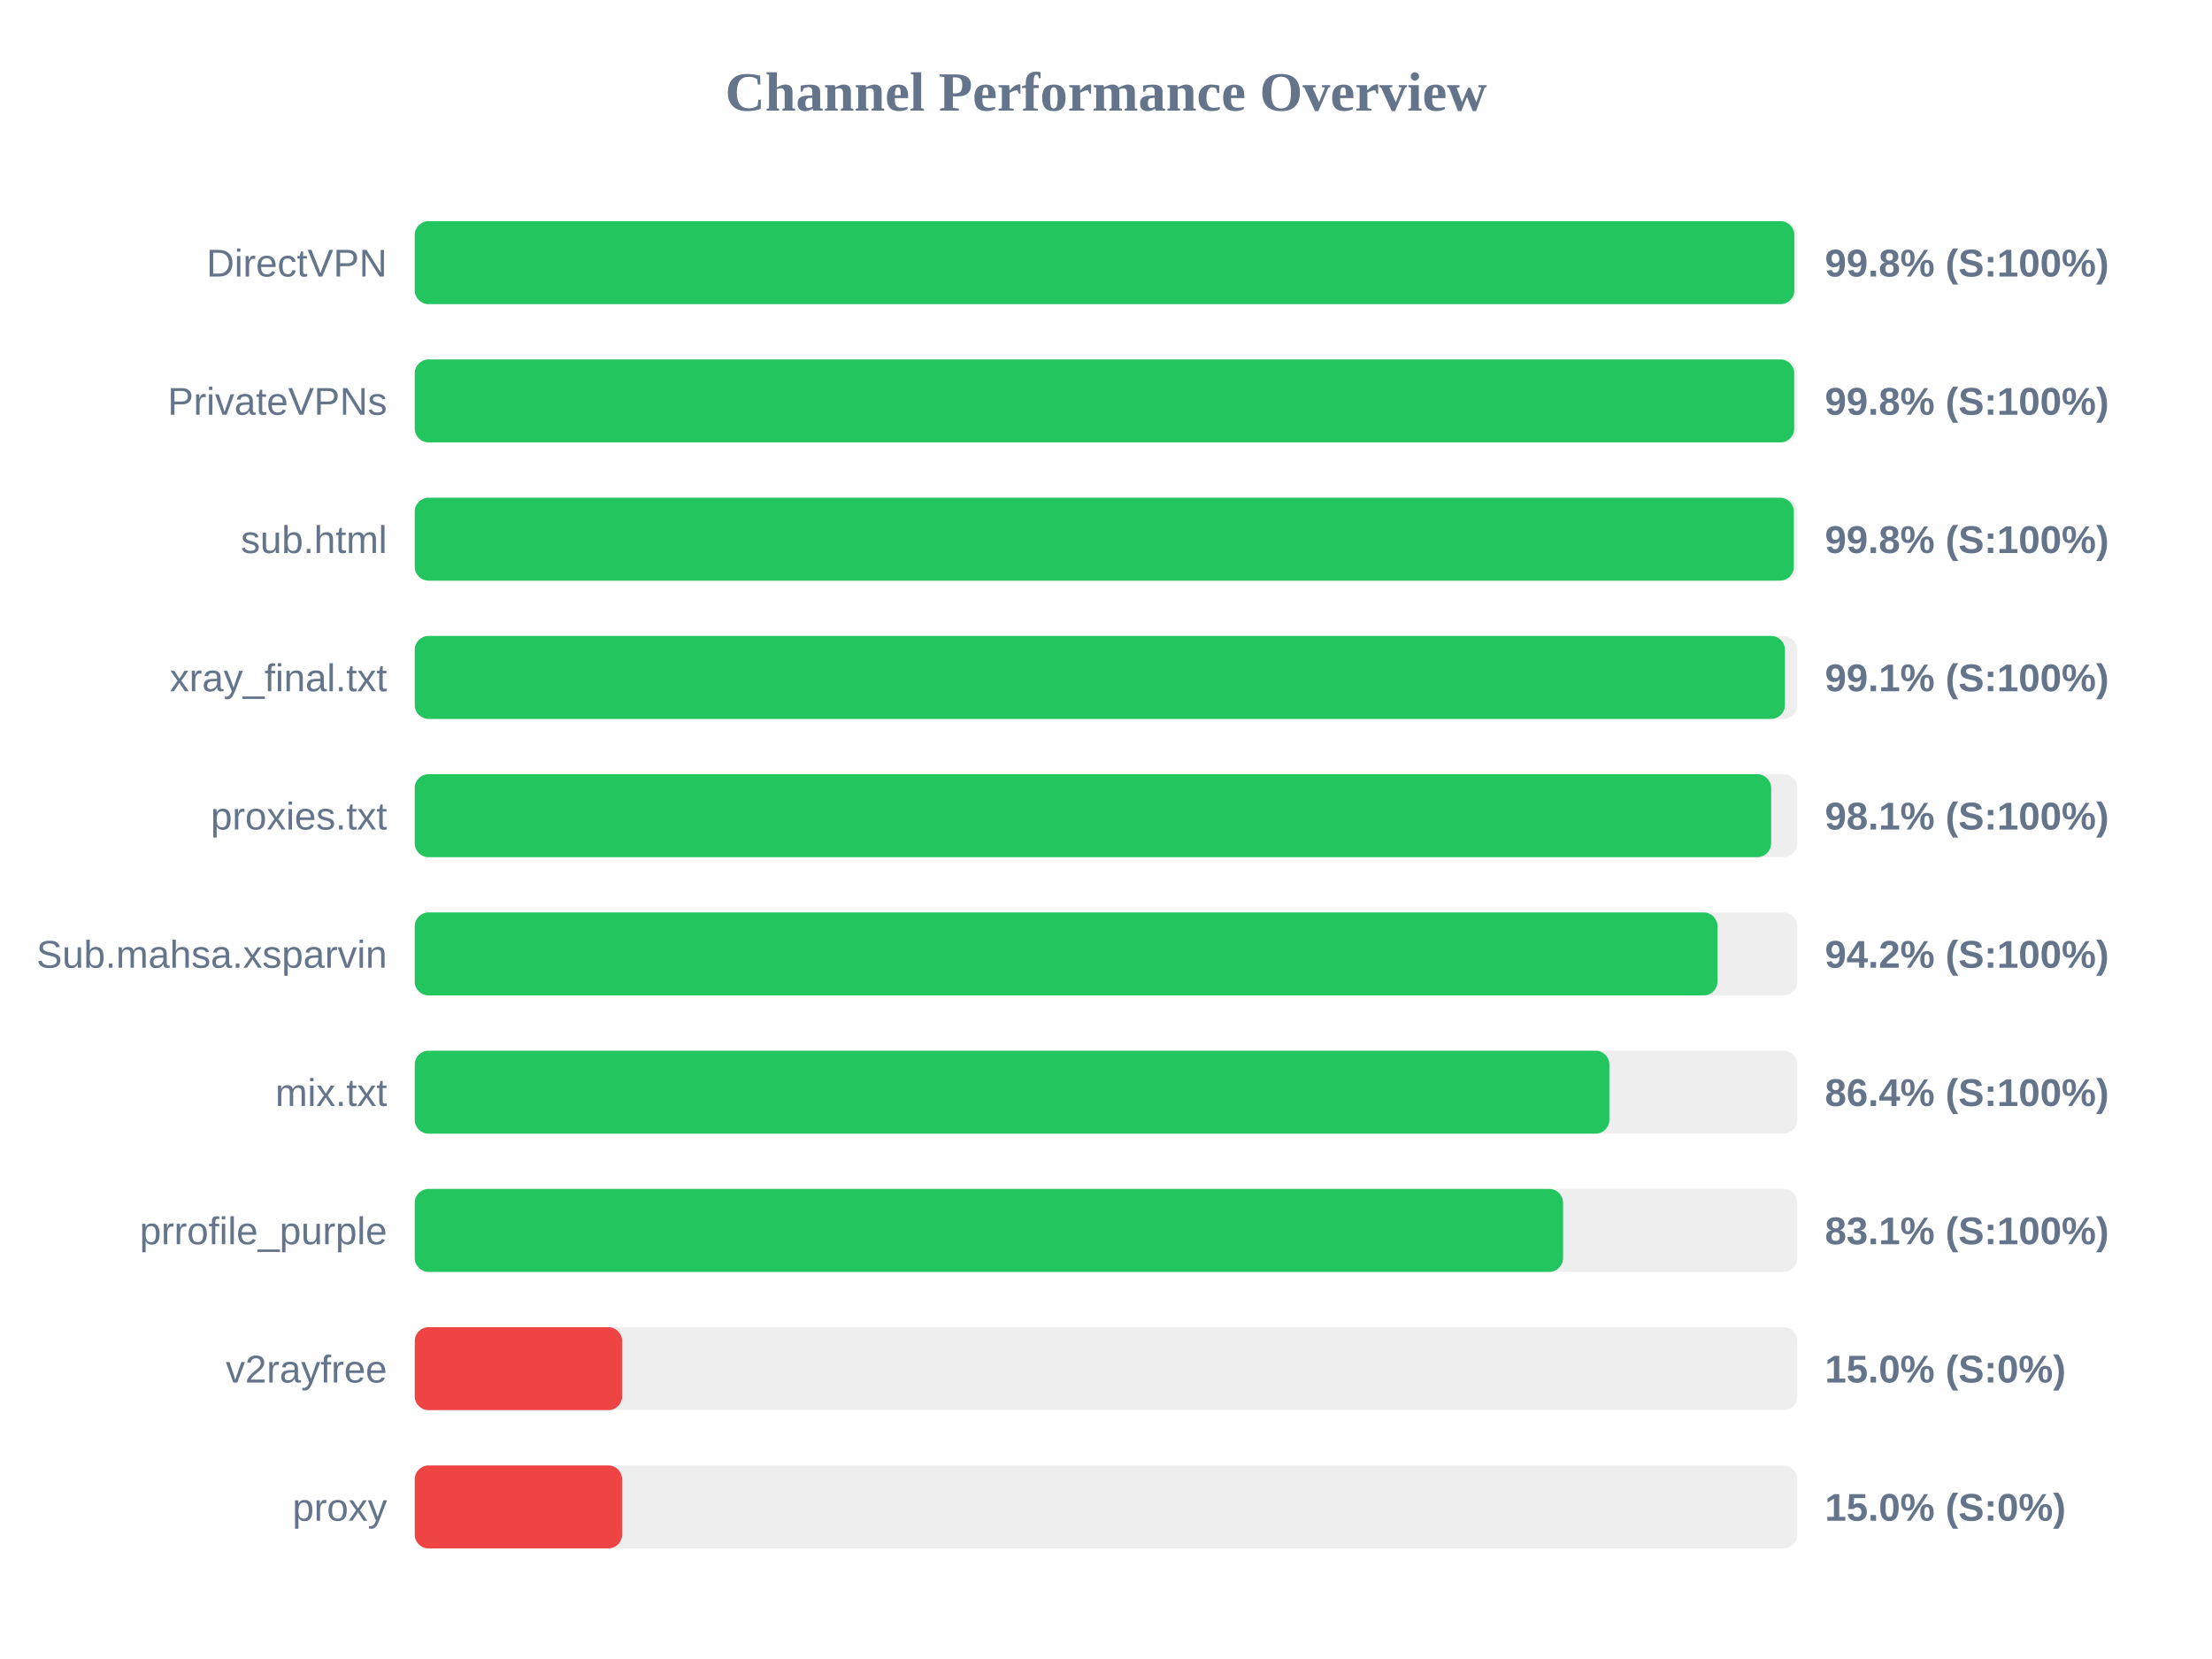
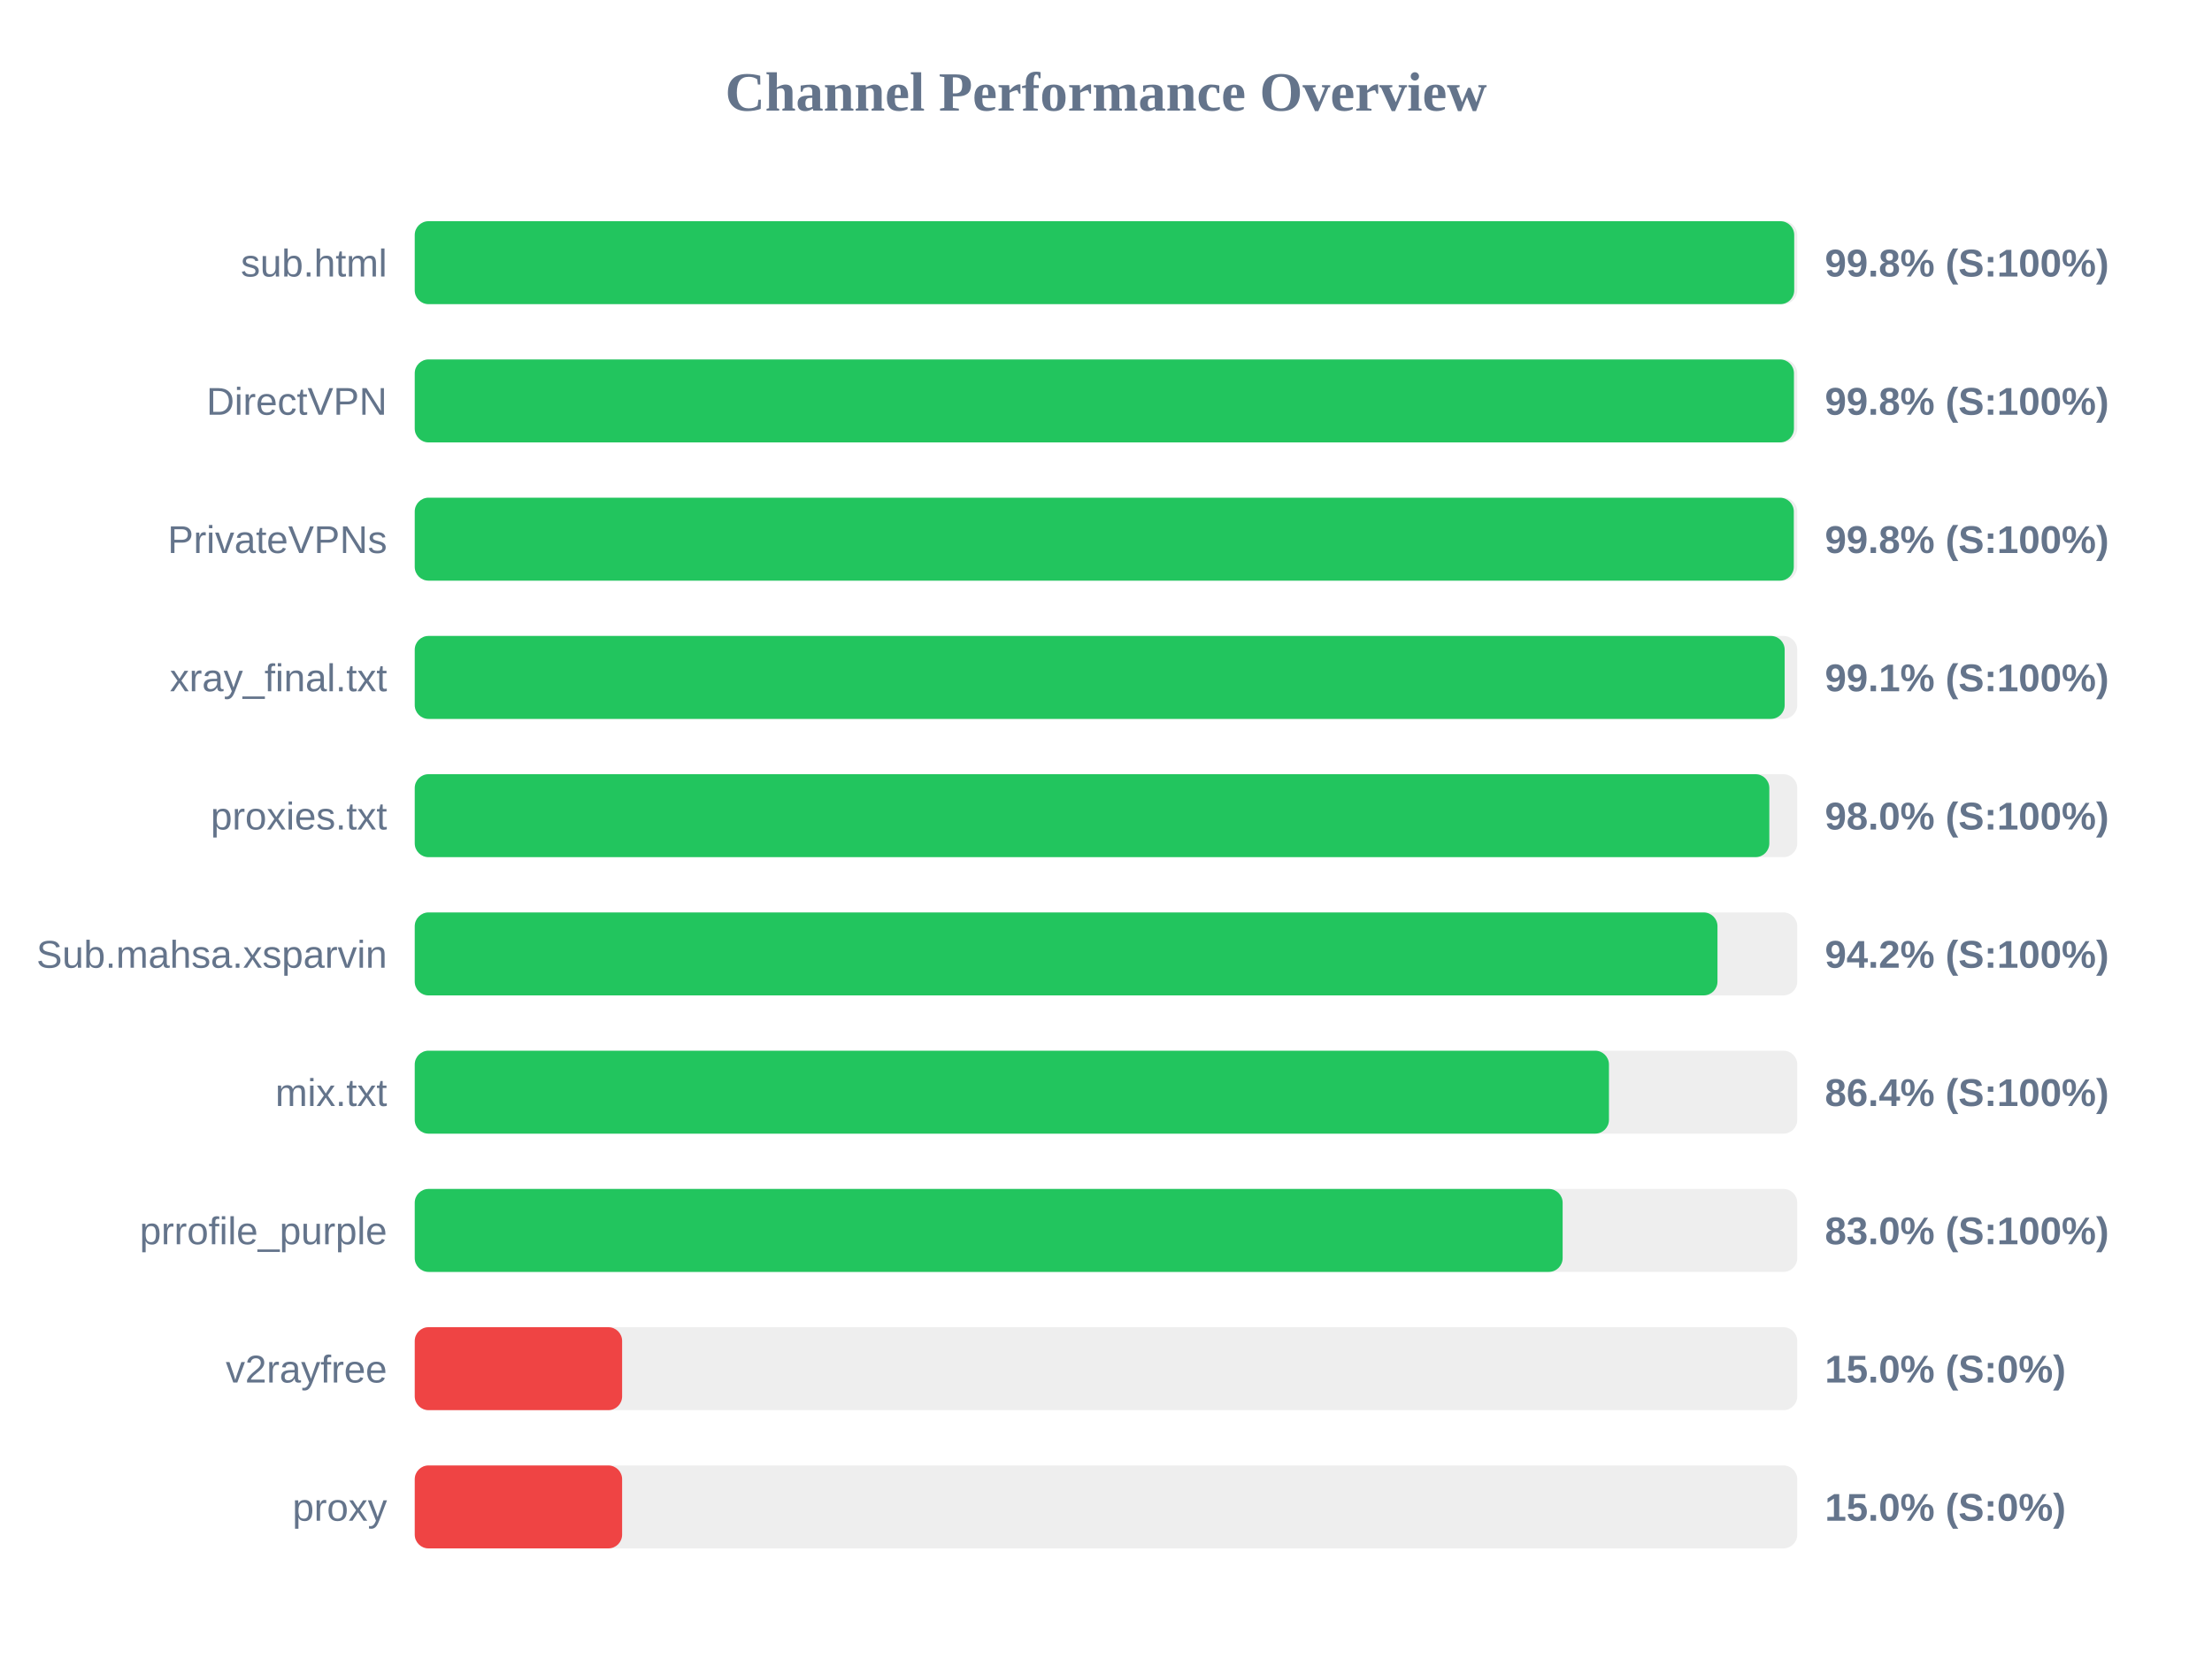
<svg xmlns="http://www.w3.org/2000/svg" width="800" height="600" version="1.1">
  <style>
        .row { font: 14px Arial; fill: #64748b; }
        .score { font: bold 14px Arial; fill: #64748b; }
    </style>
  <text x="400" y="40" text-anchor="middle" font-size="20px" font-weight="bold" fill="#64748b">Channel Performance Overview</text>
  <rect x="150" y="80" width="500" height="30" fill="#eee" rx="5" />
-   <rect x="150" y="80" width="498.95" height="30" fill="#22c55e" rx="5" />
-   <text x="140" y="100" text-anchor="end" class="row">DirectVPN</text>
+   <rect x="150" y="80" width="498.9" height="30" fill="#22c55e" rx="5" />
+   <text x="140" y="100" text-anchor="end" class="row">sub.html</text>
  <text x="660" y="100" text-anchor="start" class="score">99.8% (S:100%)</text>
  <rect x="150" y="130" width="500" height="30" fill="#eee" rx="5" />
-   <rect x="150" y="130" width="498.9" height="30" fill="#22c55e" rx="5" />
-   <text x="140" y="150" text-anchor="end" class="row">PrivateVPNs</text>
+   <rect x="150" y="130" width="498.8" height="30" fill="#22c55e" rx="5" />
+   <text x="140" y="150" text-anchor="end" class="row">DirectVPN</text>
  <text x="660" y="150" text-anchor="start" class="score">99.8% (S:100%)</text>
  <rect x="150" y="180" width="500" height="30" fill="#eee" rx="5" />
  <rect x="150" y="180" width="498.75" height="30" fill="#22c55e" rx="5" />
-   <text x="140" y="200" text-anchor="end" class="row">sub.html</text>
+   <text x="140" y="200" text-anchor="end" class="row">PrivateVPNs</text>
  <text x="660" y="200" text-anchor="start" class="score">99.8% (S:100%)</text>
  <rect x="150" y="230" width="500" height="30" fill="#eee" rx="5" />
-   <rect x="150" y="230" width="495.55" height="30" fill="#22c55e" rx="5" />
+   <rect x="150" y="230" width="495.45" height="30" fill="#22c55e" rx="5" />
  <text x="140" y="250" text-anchor="end" class="row">xray_final.txt</text>
  <text x="660" y="250" text-anchor="start" class="score">99.1% (S:100%)</text>
  <rect x="150" y="280" width="500" height="30" fill="#eee" rx="5" />
-   <rect x="150" y="280" width="490.55" height="30" fill="#22c55e" rx="5" />
+   <rect x="150" y="280" width="489.9" height="30" fill="#22c55e" rx="5" />
  <text x="140" y="300" text-anchor="end" class="row">proxies.txt</text>
-   <text x="660" y="300" text-anchor="start" class="score">98.1% (S:100%)</text>
+   <text x="660" y="300" text-anchor="start" class="score">98.0% (S:100%)</text>
  <rect x="150" y="330" width="500" height="30" fill="#eee" rx="5" />
  <rect x="150" y="330" width="471.15" height="30" fill="#22c55e" rx="5" />
  <text x="140" y="350" text-anchor="end" class="row">Sub.mahsa.xsparvin</text>
  <text x="660" y="350" text-anchor="start" class="score">94.2% (S:100%)</text>
  <rect x="150" y="380" width="500" height="30" fill="#eee" rx="5" />
-   <rect x="150" y="380" width="432.05" height="30" fill="#22c55e" rx="5" />
+   <rect x="150" y="380" width="431.9" height="30" fill="#22c55e" rx="5" />
  <text x="140" y="400" text-anchor="end" class="row">mix.txt</text>
  <text x="660" y="400" text-anchor="start" class="score">86.4% (S:100%)</text>
  <rect x="150" y="430" width="500" height="30" fill="#eee" rx="5" />
-   <rect x="150" y="430" width="415.3" height="30" fill="#22c55e" rx="5" />
+   <rect x="150" y="430" width="415.15" height="30" fill="#22c55e" rx="5" />
  <text x="140" y="450" text-anchor="end" class="row">prrofile_purple</text>
-   <text x="660" y="450" text-anchor="start" class="score">83.1% (S:100%)</text>
+   <text x="660" y="450" text-anchor="start" class="score">83.0% (S:100%)</text>
  <rect x="150" y="480" width="500" height="30" fill="#eee" rx="5" />
  <rect x="150" y="480" width="75.0" height="30" fill="#ef4444" rx="5" />
  <text x="140" y="500" text-anchor="end" class="row">v2rayfree</text>
  <text x="660" y="500" text-anchor="start" class="score">15.0% (S:0%)</text>
  <rect x="150" y="530" width="500" height="30" fill="#eee" rx="5" />
  <rect x="150" y="530" width="75.0" height="30" fill="#ef4444" rx="5" />
  <text x="140" y="550" text-anchor="end" class="row">proxy</text>
  <text x="660" y="550" text-anchor="start" class="score">15.0% (S:0%)</text>
</svg>
